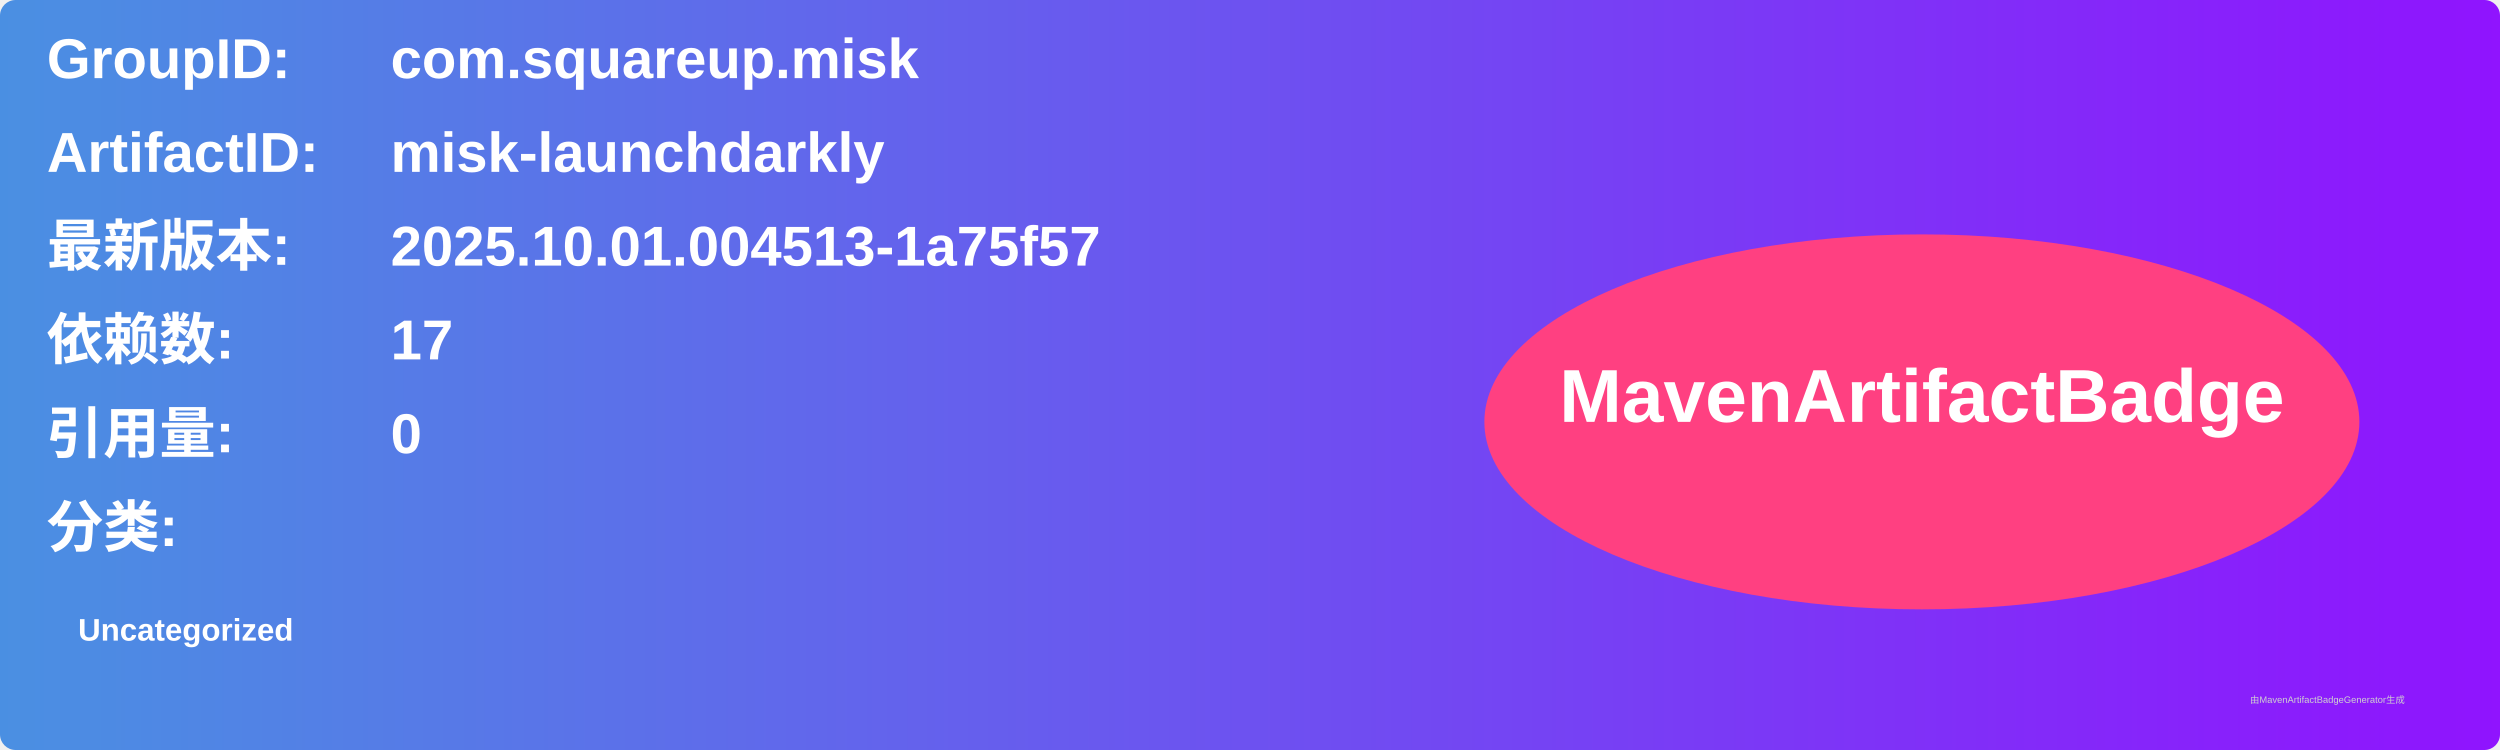
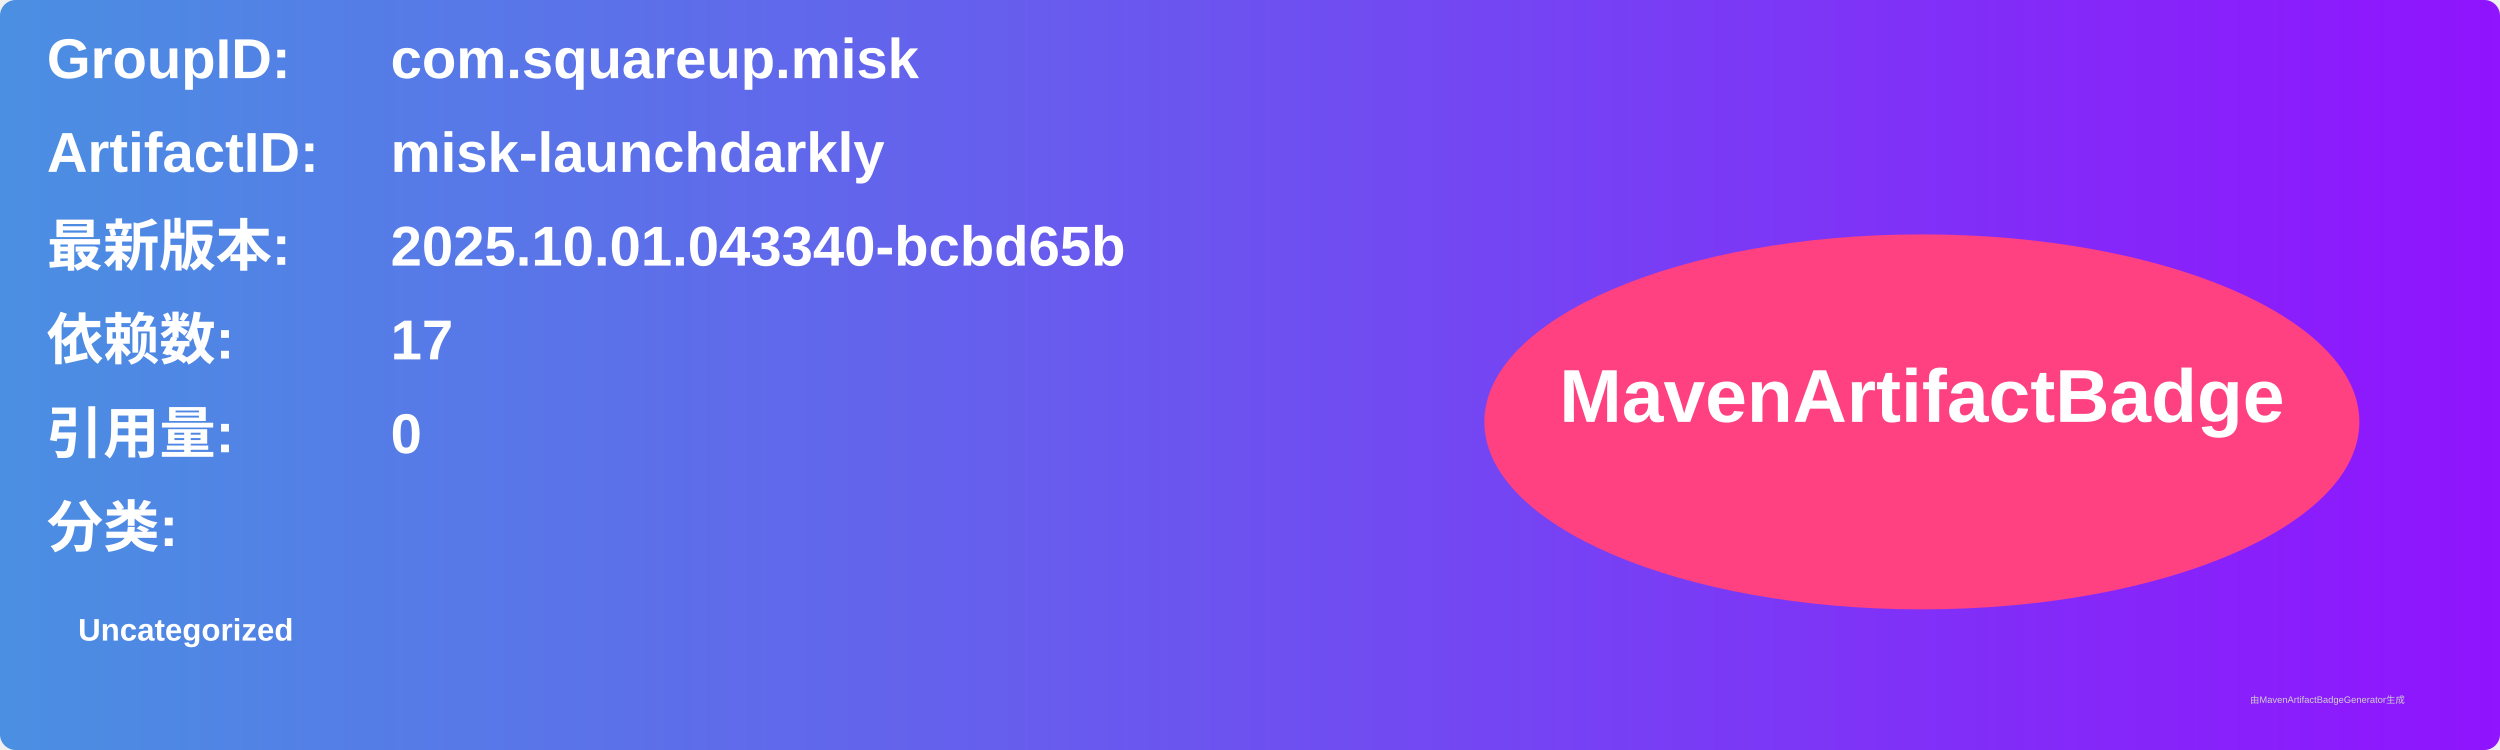
<svg xmlns="http://www.w3.org/2000/svg" width="800" height="240" viewBox="0 0 800 240">
  <linearGradient id="grad" x1="0%" y1="0%" x2="100%" y2="0%">
    <stop offset="0%" stop-color="#4a90e2" />
    <stop offset="100%" stop-color="#9013fe" />
  </linearGradient>
  <rect width="100%" height="100%" rx="5" ry="5" fill="url(#grad)" />
  <g transform="translate(15, 15)">
    <text x="0" y="10" font-family="Arial" font-size="18" fill="white" font-weight="bold" width="260">GroupID:</text>
    <text x="110" y="10" font-family="Arial" font-size="18" fill="white" font-weight="bold" width="460">com.squareup.misk</text>
    <text x="0" y="40" font-family="Arial" font-size="18" fill="white" font-weight="bold" width="260">ArtifactID:</text>
    <text x="110" y="40" font-family="Arial" font-size="18" fill="white" font-weight="bold" width="460">misk-launchdarkly</text>
    <text x="0" y="70" font-family="Arial" font-size="18" fill="white" font-weight="bold">最新版本:</text>
    <text x="110" y="70" font-family="Arial" font-size="18" fill="white" font-weight="bold">
-       <tspan font-weight="bold">2025.10.01.004513-1a75f57</tspan>
+       <tspan font-weight="bold">2025.10.01.043340-bcbd65b</tspan>
    </text>
    <text x="0" y="100" font-family="Arial" font-size="18" fill="white" font-weight="bold">依赖数: </text>
    <text x="110" y="100" font-family="Arial" font-size="18" fill="white">
      <tspan font-weight="bold">17</tspan>
    </text>
    <text x="0" y="130" font-family="Arial" font-size="18" fill="white" font-weight="bold">引用量: </text>
    <text x="110" y="130" font-family="Arial" font-size="18" fill="white">
      <tspan font-weight="bold">0</tspan>
    </text>
    <text x="0" y="160" font-family="Arial" font-size="18" fill="white" font-weight="bold">分类:</text>
    <text x="10" y="190" font-family="Arial" font-size="10" fill="white">
      <tspan font-weight="bold">Uncategorized</tspan>
    </text>
    <ellipse cx="600" cy="120" rx="140" ry="60" fill="#ff4081" />
    <text x="600" y="120" text-anchor="middle" font-family="Arial" font-size="24" fill="white" font-weight="bold">MavenArtifactBadge</text>
  </g>
  <text x="720" y="225" font-family="Arial" font-size="3" fill="#d0d0d0">由MavenArtifactBadgeGenerator生成</text>
</svg>
